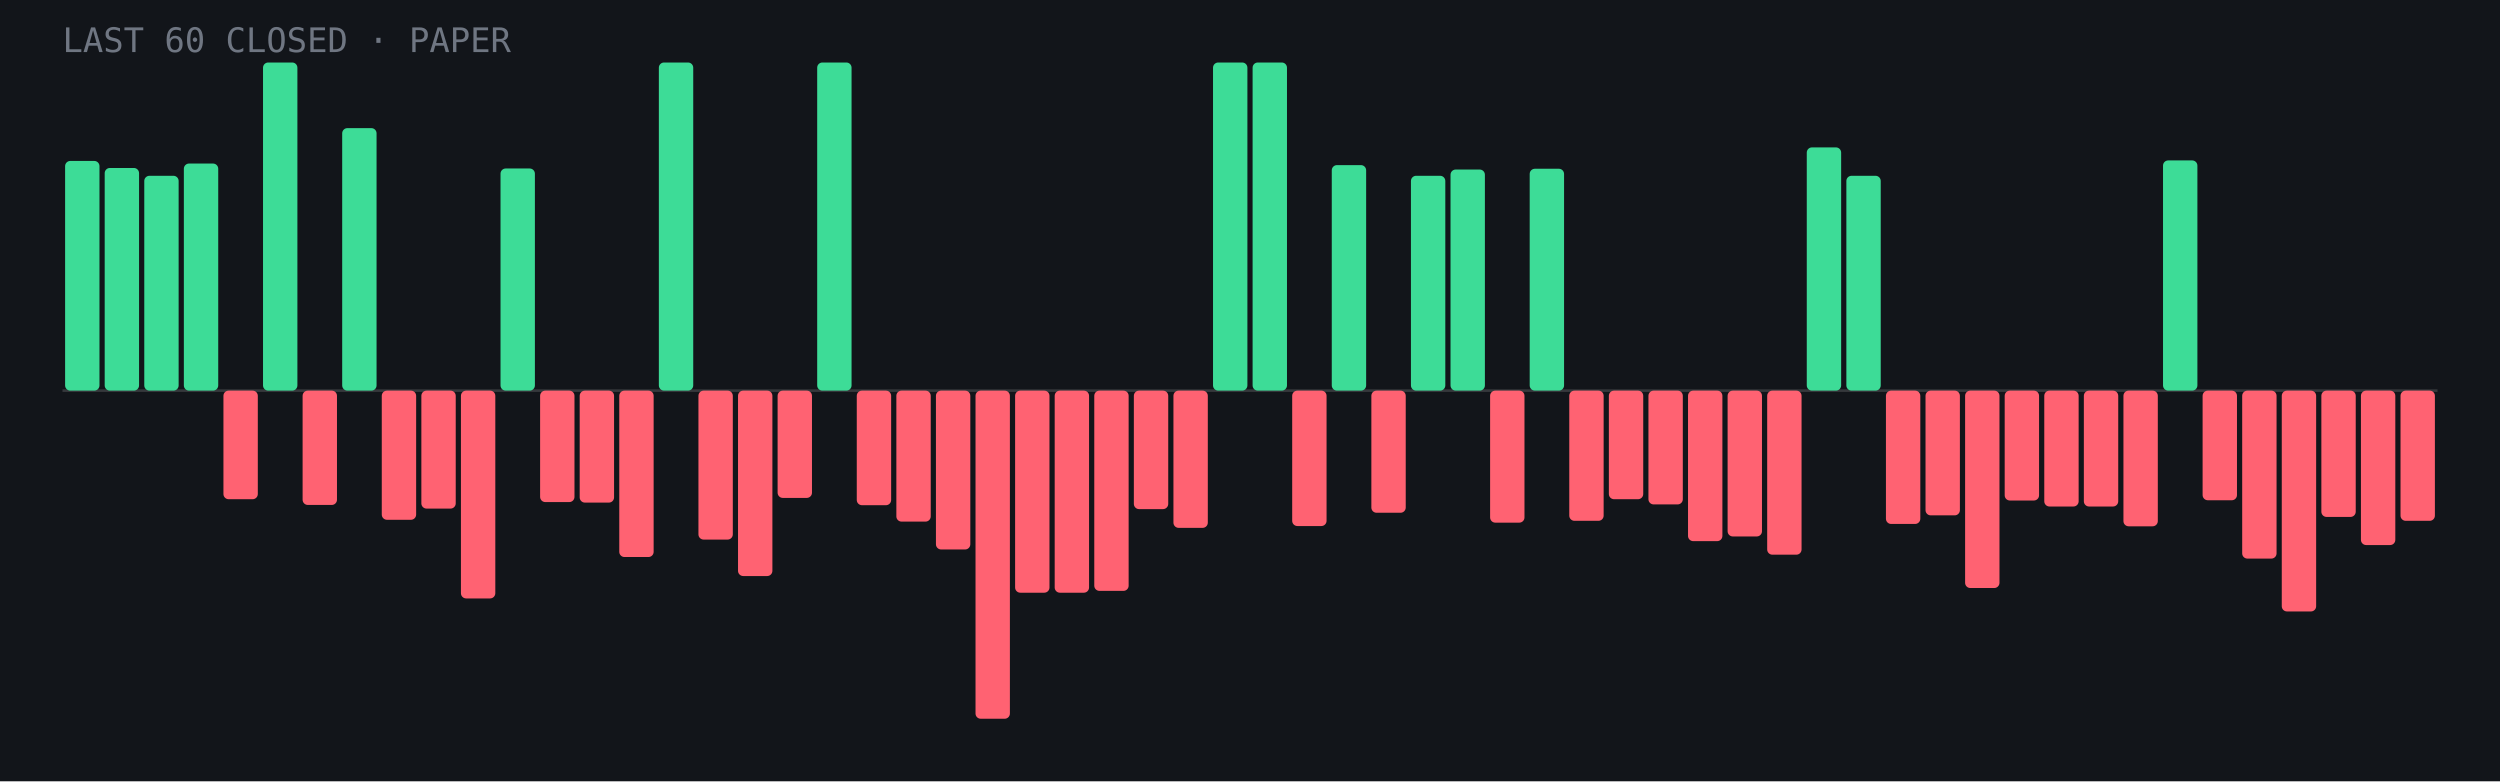
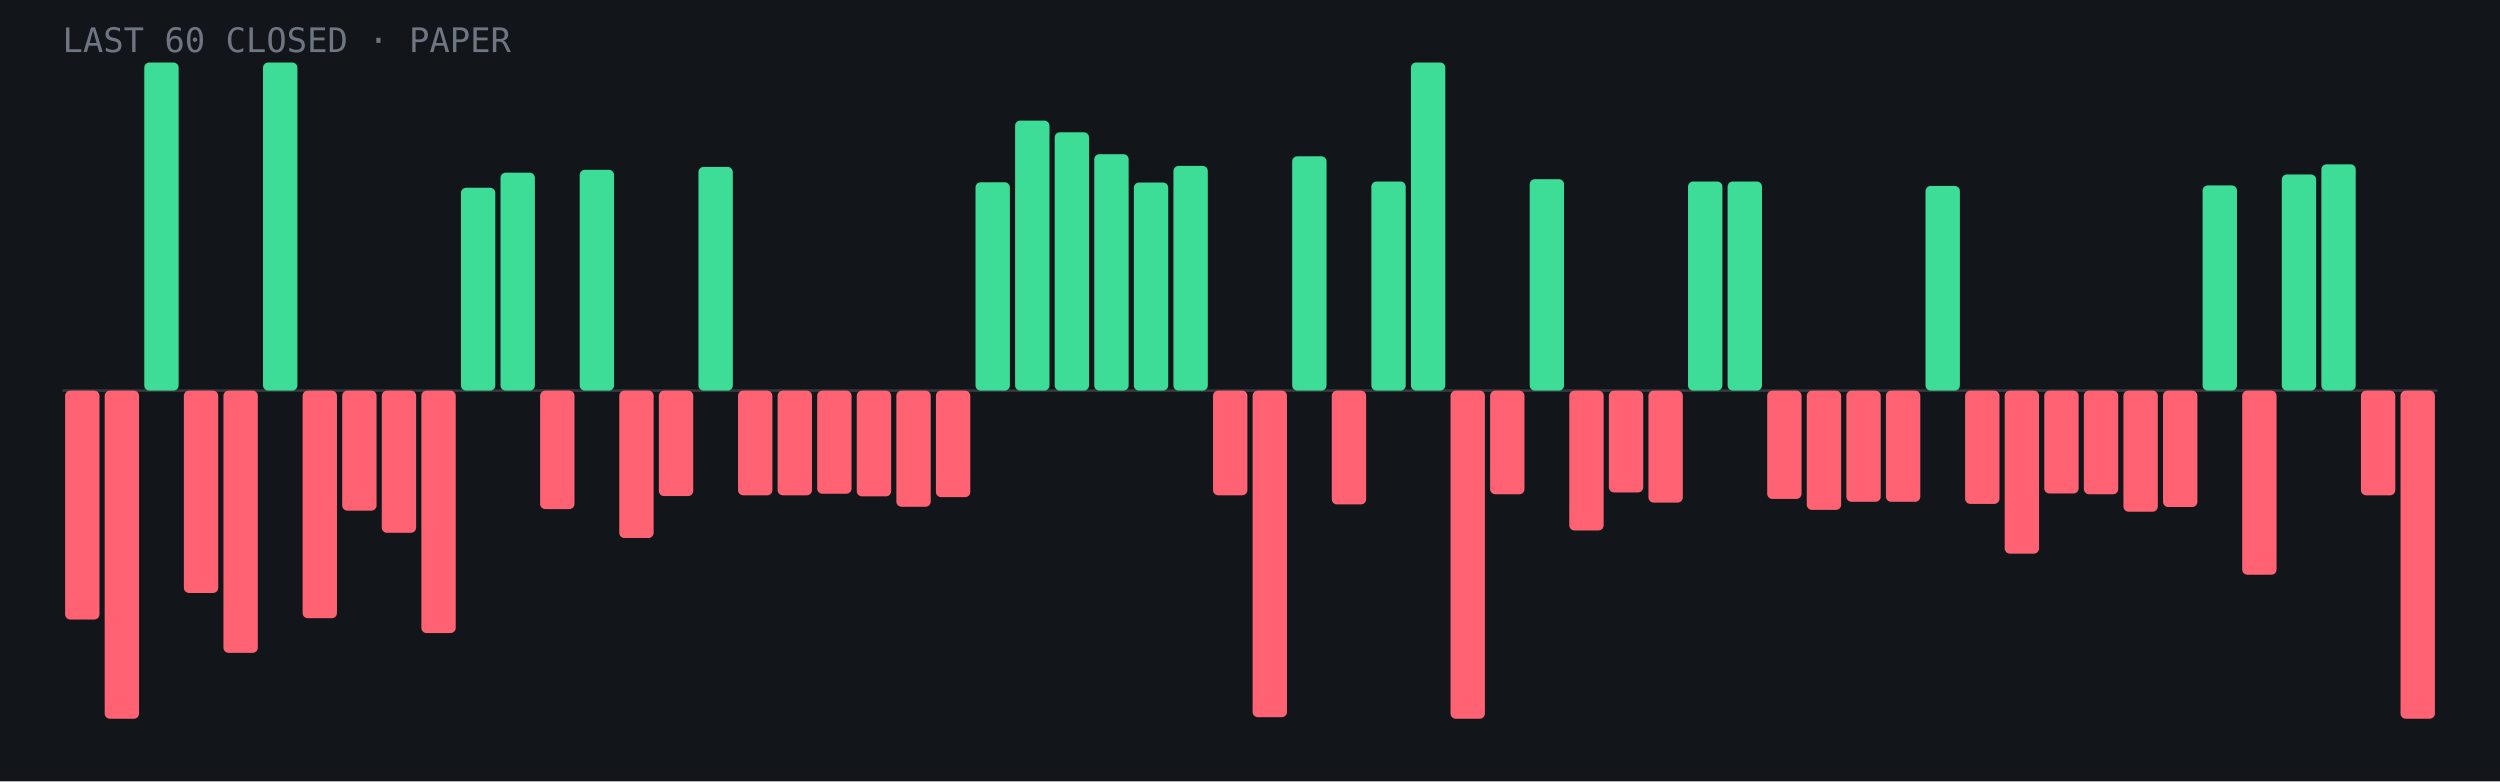
- <svg xmlns="http://www.w3.org/2000/svg" viewBox="0 0 960 300" role="img" aria-label="Last 60 closed paper trades: 18 wins, 42 losses">
+ <svg xmlns="http://www.w3.org/2000/svg" viewBox="0 0 960 300" role="img" aria-label="Last 60 closed paper trades: 22 wins, 38 losses">
  <rect width="960" height="300" fill="#12151a" />
  <line x1="24" y1="150.0" x2="936" y2="150.0" stroke="#fff" stroke-opacity=".15" />
-   <rect x="25.0" y="61.8" width="13.2" height="88.2" rx="2" fill="#3ddc97" />
-   <rect x="40.2" y="64.5" width="13.2" height="85.5" rx="2" fill="#3ddc97" />
-   <rect x="55.4" y="67.5" width="13.2" height="82.5" rx="2" fill="#3ddc97" />
-   <rect x="70.6" y="62.8" width="13.2" height="87.2" rx="2" fill="#3ddc97" />
-   <rect x="85.8" y="150.0" width="13.2" height="41.7" rx="2" fill="#ff6272" />
+   <rect x="25.0" y="150.0" width="13.2" height="87.9" rx="2" fill="#ff6272" />
+   <rect x="40.2" y="150.0" width="13.2" height="126.0" rx="2" fill="#ff6272" />
+   <rect x="55.4" y="24.0" width="13.2" height="126.0" rx="2" fill="#3ddc97" />
+   <rect x="70.6" y="150.0" width="13.2" height="77.7" rx="2" fill="#ff6272" />
+   <rect x="85.8" y="150.0" width="13.2" height="100.7" rx="2" fill="#ff6272" />
  <rect x="101.0" y="24.0" width="13.2" height="126.0" rx="2" fill="#3ddc97" />
-   <rect x="116.2" y="150.0" width="13.2" height="43.9" rx="2" fill="#ff6272" />
-   <rect x="131.4" y="49.2" width="13.2" height="100.8" rx="2" fill="#3ddc97" />
-   <rect x="146.6" y="150.0" width="13.2" height="49.6" rx="2" fill="#ff6272" />
-   <rect x="161.8" y="150.0" width="13.2" height="45.3" rx="2" fill="#ff6272" />
-   <rect x="177.0" y="150.0" width="13.2" height="79.8" rx="2" fill="#ff6272" />
-   <rect x="192.2" y="64.7" width="13.2" height="85.3" rx="2" fill="#3ddc97" />
-   <rect x="207.4" y="150.0" width="13.2" height="42.8" rx="2" fill="#ff6272" />
-   <rect x="222.6" y="150.0" width="13.2" height="43.0" rx="2" fill="#ff6272" />
-   <rect x="237.8" y="150.0" width="13.2" height="63.9" rx="2" fill="#ff6272" />
-   <rect x="253.0" y="24.0" width="13.2" height="126.0" rx="2" fill="#3ddc97" />
-   <rect x="268.2" y="150.0" width="13.2" height="57.2" rx="2" fill="#ff6272" />
-   <rect x="283.4" y="150.0" width="13.2" height="71.2" rx="2" fill="#ff6272" />
-   <rect x="298.6" y="150.0" width="13.2" height="41.2" rx="2" fill="#ff6272" />
-   <rect x="313.8" y="24.0" width="13.2" height="126.0" rx="2" fill="#3ddc97" />
-   <rect x="329.0" y="150.0" width="13.2" height="44.0" rx="2" fill="#ff6272" />
-   <rect x="344.2" y="150.0" width="13.2" height="50.3" rx="2" fill="#ff6272" />
-   <rect x="359.4" y="150.0" width="13.2" height="61.0" rx="2" fill="#ff6272" />
-   <rect x="374.6" y="150.0" width="13.2" height="126.0" rx="2" fill="#ff6272" />
-   <rect x="389.8" y="150.0" width="13.2" height="77.6" rx="2" fill="#ff6272" />
-   <rect x="405.0" y="150.0" width="13.2" height="77.6" rx="2" fill="#ff6272" />
-   <rect x="420.2" y="150.0" width="13.2" height="76.9" rx="2" fill="#ff6272" />
-   <rect x="435.4" y="150.0" width="13.2" height="45.5" rx="2" fill="#ff6272" />
-   <rect x="450.6" y="150.0" width="13.2" height="52.7" rx="2" fill="#ff6272" />
-   <rect x="465.8" y="24.0" width="13.2" height="126.0" rx="2" fill="#3ddc97" />
-   <rect x="481.0" y="24.0" width="13.2" height="126.0" rx="2" fill="#3ddc97" />
-   <rect x="496.2" y="150.0" width="13.2" height="52.0" rx="2" fill="#ff6272" />
-   <rect x="511.4" y="63.4" width="13.2" height="86.6" rx="2" fill="#3ddc97" />
-   <rect x="526.6" y="150.0" width="13.2" height="46.9" rx="2" fill="#ff6272" />
-   <rect x="541.8" y="67.5" width="13.2" height="82.5" rx="2" fill="#3ddc97" />
-   <rect x="557.0" y="65.1" width="13.2" height="84.9" rx="2" fill="#3ddc97" />
-   <rect x="572.2" y="150.0" width="13.2" height="50.7" rx="2" fill="#ff6272" />
-   <rect x="587.4" y="64.8" width="13.2" height="85.2" rx="2" fill="#3ddc97" />
-   <rect x="602.6" y="150.0" width="13.2" height="50.0" rx="2" fill="#ff6272" />
-   <rect x="617.8" y="150.0" width="13.2" height="41.7" rx="2" fill="#ff6272" />
-   <rect x="633.0" y="150.0" width="13.2" height="43.7" rx="2" fill="#ff6272" />
-   <rect x="648.2" y="150.0" width="13.2" height="57.8" rx="2" fill="#ff6272" />
-   <rect x="663.4" y="150.0" width="13.2" height="56.0" rx="2" fill="#ff6272" />
-   <rect x="678.6" y="150.0" width="13.2" height="63.0" rx="2" fill="#ff6272" />
-   <rect x="693.8" y="56.6" width="13.2" height="93.4" rx="2" fill="#3ddc97" />
-   <rect x="709.0" y="67.5" width="13.2" height="82.5" rx="2" fill="#3ddc97" />
-   <rect x="724.2" y="150.0" width="13.2" height="51.2" rx="2" fill="#ff6272" />
-   <rect x="739.4" y="150.0" width="13.2" height="47.9" rx="2" fill="#ff6272" />
-   <rect x="754.6" y="150.0" width="13.2" height="75.8" rx="2" fill="#ff6272" />
-   <rect x="769.8" y="150.0" width="13.2" height="42.2" rx="2" fill="#ff6272" />
-   <rect x="785.0" y="150.0" width="13.2" height="44.5" rx="2" fill="#ff6272" />
-   <rect x="800.2" y="150.0" width="13.2" height="44.5" rx="2" fill="#ff6272" />
-   <rect x="815.4" y="150.0" width="13.2" height="52.1" rx="2" fill="#ff6272" />
-   <rect x="830.6" y="61.6" width="13.2" height="88.4" rx="2" fill="#3ddc97" />
-   <rect x="845.8" y="150.0" width="13.2" height="42.1" rx="2" fill="#ff6272" />
-   <rect x="861.0" y="150.0" width="13.2" height="64.5" rx="2" fill="#ff6272" />
-   <rect x="876.2" y="150.0" width="13.2" height="84.8" rx="2" fill="#ff6272" />
-   <rect x="891.4" y="150.0" width="13.2" height="48.5" rx="2" fill="#ff6272" />
-   <rect x="906.6" y="150.0" width="13.2" height="59.3" rx="2" fill="#ff6272" />
-   <rect x="921.8" y="150.0" width="13.2" height="50.0" rx="2" fill="#ff6272" />
+   <rect x="116.2" y="150.0" width="13.2" height="87.4" rx="2" fill="#ff6272" />
+   <rect x="131.4" y="150.0" width="13.2" height="46.1" rx="2" fill="#ff6272" />
+   <rect x="146.6" y="150.0" width="13.2" height="54.6" rx="2" fill="#ff6272" />
+   <rect x="161.8" y="150.0" width="13.2" height="93.1" rx="2" fill="#ff6272" />
+   <rect x="177.0" y="72.1" width="13.2" height="77.9" rx="2" fill="#3ddc97" />
+   <rect x="192.2" y="66.3" width="13.2" height="83.7" rx="2" fill="#3ddc97" />
+   <rect x="207.4" y="150.0" width="13.2" height="45.5" rx="2" fill="#ff6272" />
+   <rect x="222.6" y="65.2" width="13.2" height="84.8" rx="2" fill="#3ddc97" />
+   <rect x="237.8" y="150.0" width="13.2" height="56.6" rx="2" fill="#ff6272" />
+   <rect x="253.0" y="150.0" width="13.2" height="40.5" rx="2" fill="#ff6272" />
+   <rect x="268.2" y="64.1" width="13.2" height="85.9" rx="2" fill="#3ddc97" />
+   <rect x="283.4" y="150.0" width="13.2" height="40.2" rx="2" fill="#ff6272" />
+   <rect x="298.6" y="150.0" width="13.2" height="40.2" rx="2" fill="#ff6272" />
+   <rect x="313.8" y="150.0" width="13.2" height="39.6" rx="2" fill="#ff6272" />
+   <rect x="329.0" y="150.0" width="13.2" height="40.6" rx="2" fill="#ff6272" />
+   <rect x="344.2" y="150.0" width="13.2" height="44.6" rx="2" fill="#ff6272" />
+   <rect x="359.4" y="150.0" width="13.2" height="40.9" rx="2" fill="#ff6272" />
+   <rect x="374.6" y="70.0" width="13.2" height="80.0" rx="2" fill="#3ddc97" />
+   <rect x="389.8" y="46.3" width="13.2" height="103.7" rx="2" fill="#3ddc97" />
+   <rect x="405.0" y="50.8" width="13.2" height="99.2" rx="2" fill="#3ddc97" />
+   <rect x="420.2" y="59.2" width="13.2" height="90.8" rx="2" fill="#3ddc97" />
+   <rect x="435.4" y="70.1" width="13.2" height="79.9" rx="2" fill="#3ddc97" />
+   <rect x="450.6" y="63.7" width="13.2" height="86.3" rx="2" fill="#3ddc97" />
+   <rect x="465.8" y="150.0" width="13.2" height="40.2" rx="2" fill="#ff6272" />
+   <rect x="481.0" y="150.0" width="13.2" height="125.4" rx="2" fill="#ff6272" />
+   <rect x="496.2" y="60.0" width="13.2" height="90.0" rx="2" fill="#3ddc97" />
+   <rect x="511.4" y="150.0" width="13.2" height="43.7" rx="2" fill="#ff6272" />
+   <rect x="526.6" y="69.7" width="13.2" height="80.3" rx="2" fill="#3ddc97" />
+   <rect x="541.8" y="24.0" width="13.2" height="126.0" rx="2" fill="#3ddc97" />
+   <rect x="557.0" y="150.0" width="13.2" height="126.0" rx="2" fill="#ff6272" />
+   <rect x="572.2" y="150.0" width="13.2" height="39.8" rx="2" fill="#ff6272" />
+   <rect x="587.4" y="68.8" width="13.2" height="81.2" rx="2" fill="#3ddc97" />
+   <rect x="602.6" y="150.0" width="13.2" height="53.7" rx="2" fill="#ff6272" />
+   <rect x="617.8" y="150.0" width="13.2" height="39.1" rx="2" fill="#ff6272" />
+   <rect x="633.0" y="150.0" width="13.2" height="43.0" rx="2" fill="#ff6272" />
+   <rect x="648.2" y="69.7" width="13.2" height="80.3" rx="2" fill="#3ddc97" />
+   <rect x="663.4" y="69.7" width="13.2" height="80.3" rx="2" fill="#3ddc97" />
+   <rect x="678.6" y="150.0" width="13.2" height="41.6" rx="2" fill="#ff6272" />
+   <rect x="693.8" y="150.0" width="13.2" height="45.8" rx="2" fill="#ff6272" />
+   <rect x="709.0" y="150.0" width="13.2" height="42.7" rx="2" fill="#ff6272" />
+   <rect x="724.2" y="150.0" width="13.2" height="42.7" rx="2" fill="#ff6272" />
+   <rect x="739.4" y="71.4" width="13.2" height="78.6" rx="2" fill="#3ddc97" />
+   <rect x="754.6" y="150.0" width="13.2" height="43.5" rx="2" fill="#ff6272" />
+   <rect x="769.8" y="150.0" width="13.2" height="62.6" rx="2" fill="#ff6272" />
+   <rect x="785.0" y="150.0" width="13.2" height="39.5" rx="2" fill="#ff6272" />
+   <rect x="800.2" y="150.0" width="13.2" height="39.8" rx="2" fill="#ff6272" />
+   <rect x="815.4" y="150.0" width="13.2" height="46.5" rx="2" fill="#ff6272" />
+   <rect x="830.6" y="150.0" width="13.2" height="44.7" rx="2" fill="#ff6272" />
+   <rect x="845.8" y="71.2" width="13.2" height="78.8" rx="2" fill="#3ddc97" />
+   <rect x="861.0" y="150.0" width="13.2" height="70.7" rx="2" fill="#ff6272" />
+   <rect x="876.2" y="67.0" width="13.2" height="83.0" rx="2" fill="#3ddc97" />
+   <rect x="891.4" y="63.1" width="13.2" height="86.9" rx="2" fill="#3ddc97" />
+   <rect x="906.6" y="150.0" width="13.2" height="40.2" rx="2" fill="#ff6272" />
+   <rect x="921.8" y="150.0" width="13.2" height="126.0" rx="2" fill="#ff6272" />
  <text x="24" y="20" font-family="JetBrains Mono,monospace" font-size="13" fill="#6f7682">LAST 60 CLOSED · PAPER</text>
</svg>
